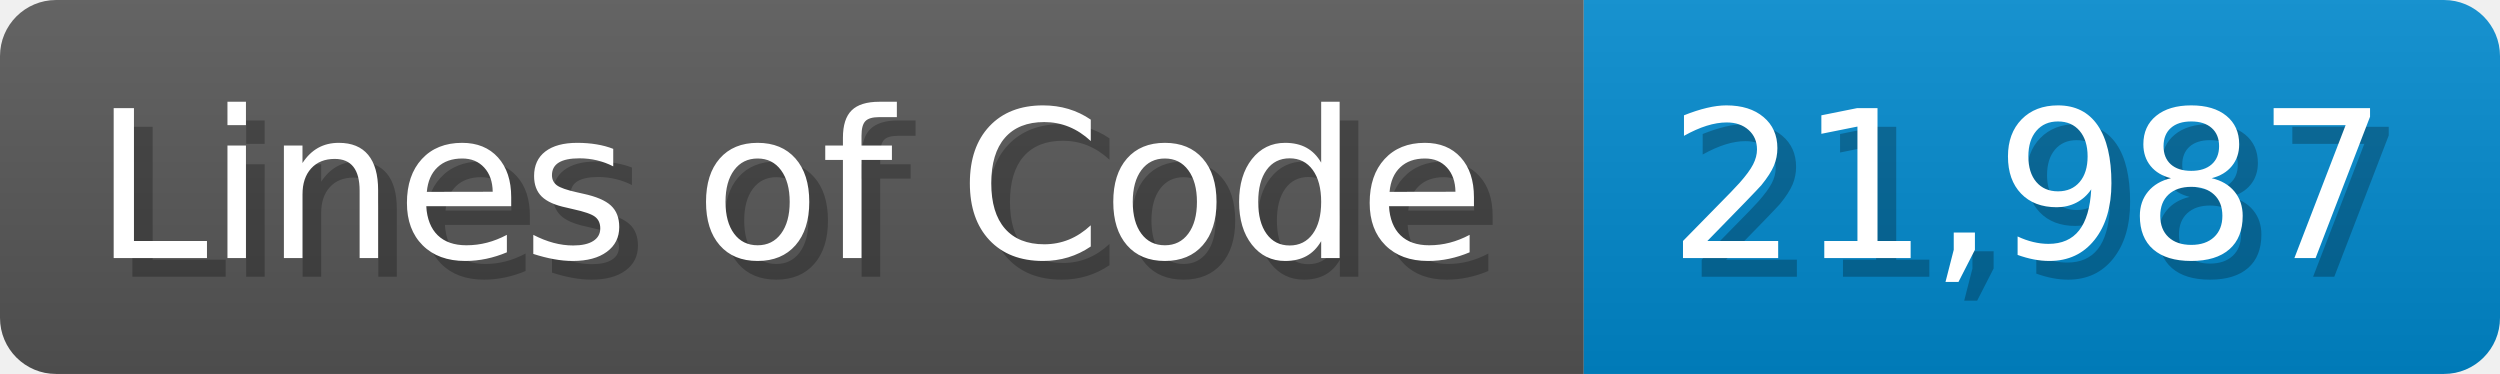
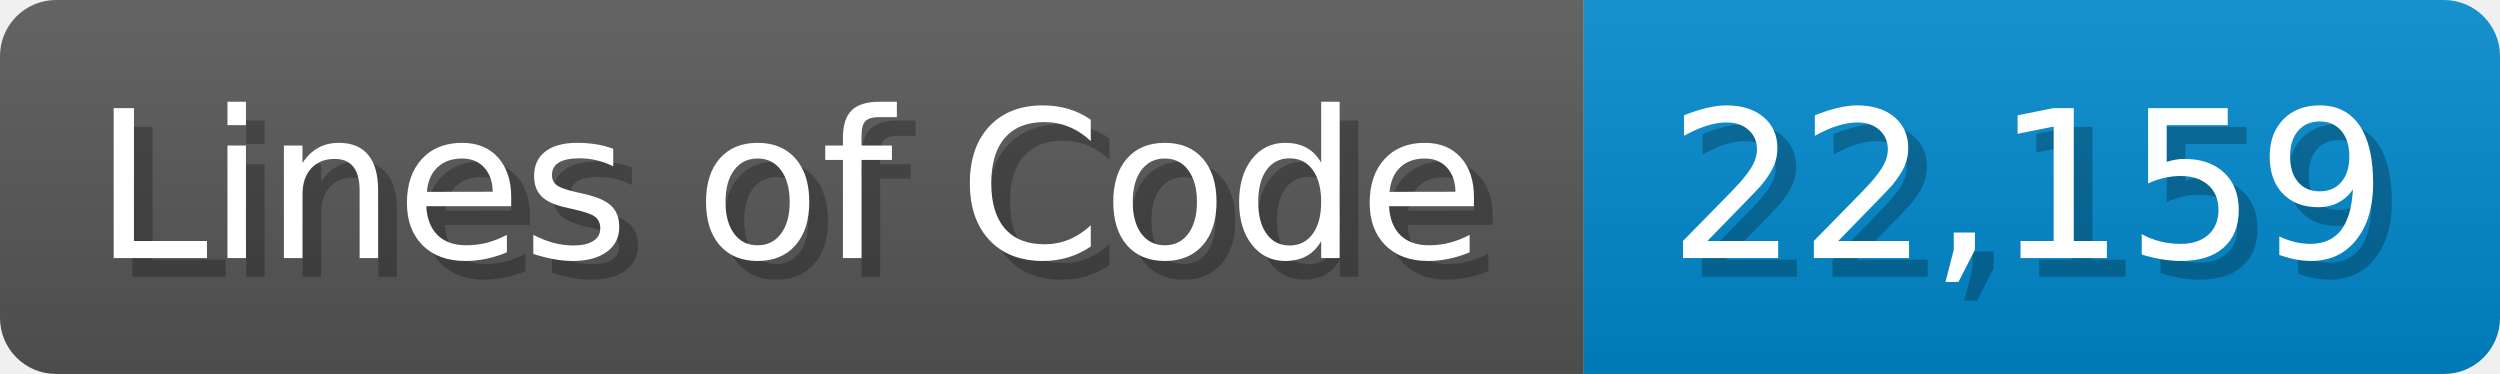
<svg xmlns="http://www.w3.org/2000/svg" width="133.7" height="20" viewBox="0 0 1337 200">
  <linearGradient id="a" x2="0" y2="100%">
    <stop offset="0" stop-opacity=".1" stop-color="#EEE" />
    <stop offset="1" stop-opacity=".1" />
  </linearGradient>
  <mask id="m">
    <rect width="1337" height="200" rx="30" fill="#FFF" />
  </mask>
  <g mask="url(#m)">
    <rect width="847" height="200" fill="#555" />
    <rect width="490" height="200" fill="#08C" x="847" />
    <rect width="1337" height="200" fill="url(#a)" />
  </g>
  <g fill="#fff" text-anchor="start" font-family="Verdana,DejaVu Sans,sans-serif" font-size="110">
    <text x="60" y="148" textLength="747" fill="#000" opacity="0.25">Lines of Code</text>
    <text x="50" y="138" textLength="747">Lines of Code</text>
-     <text x="902" y="148" textLength="390" fill="#000" opacity="0.25">21,987</text>
-     <text x="892" y="138" textLength="390">21,987</text>
+     <text x="902" y="148" textLength="390" fill="#000" opacity="0.25">22,159</text>
+     <text x="892" y="138" textLength="390">22,159</text>
  </g>
</svg>
